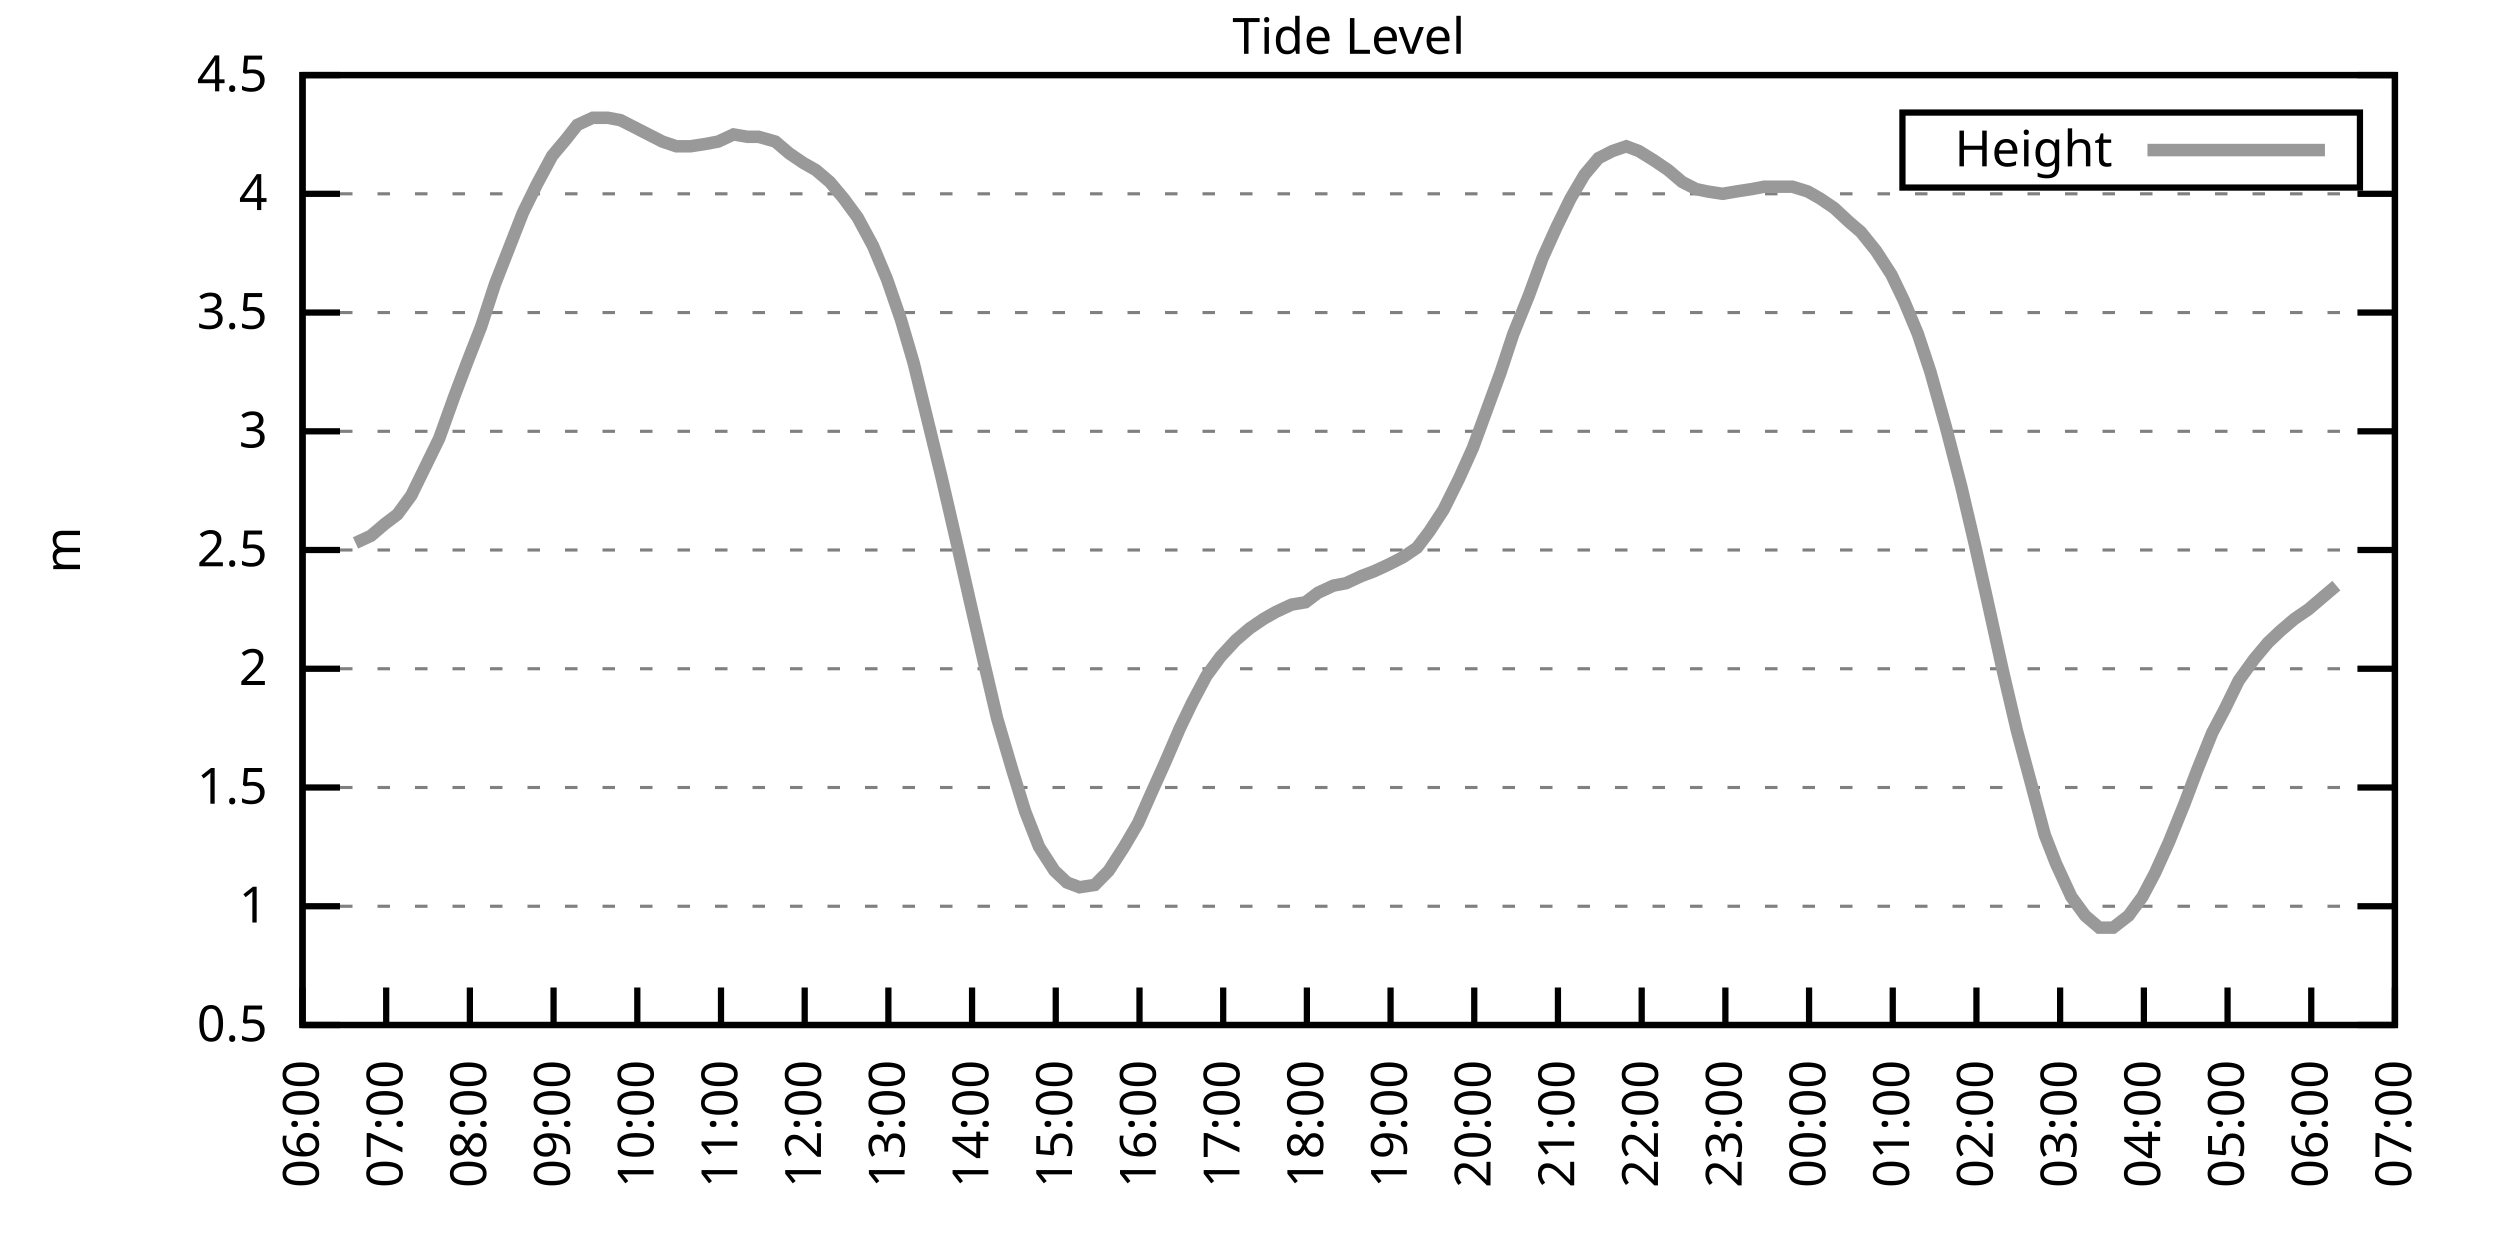
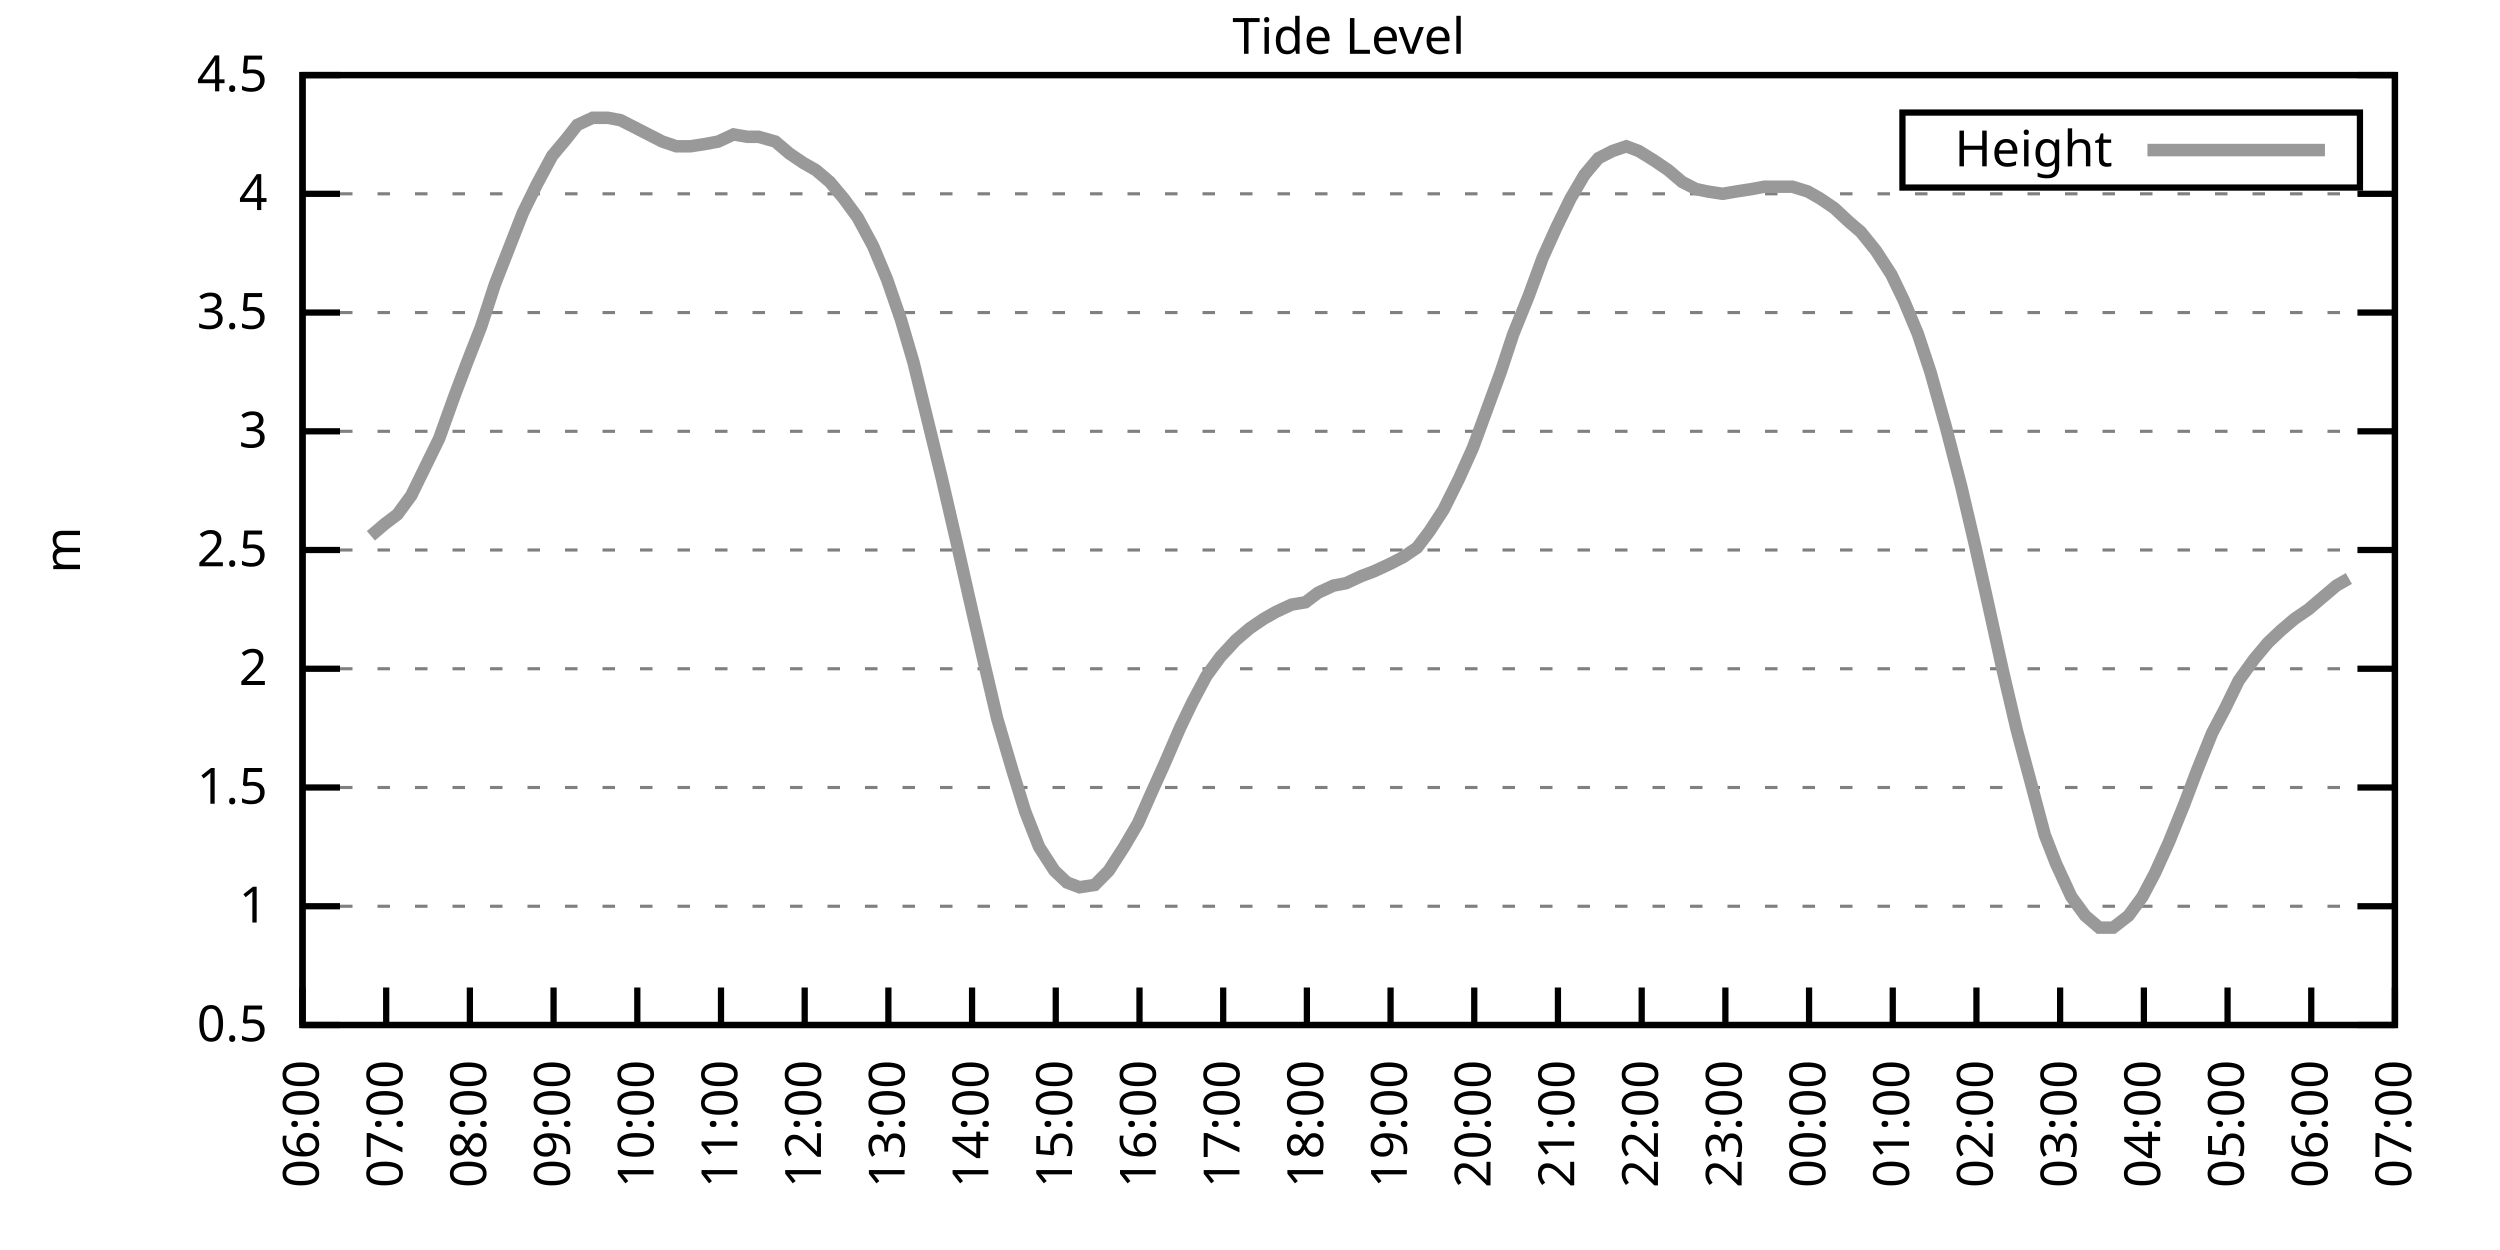
<svg xmlns="http://www.w3.org/2000/svg" xmlns:xlink="http://www.w3.org/1999/xlink" width="400" height="200" viewBox="0 0 400 200">
  <g id="gnuplot_canvas">
    <rect x="0" y="0" width="400" height="200" fill="none" />
    <defs>
      <circle id="gpDot" r="0.5" stroke-width="0.5" stroke="currentColor" />
      <path id="gpPt0" stroke-width="0.333" stroke="currentColor" d="M-1,0 h2 M0,-1 v2" />
      <path id="gpPt1" stroke-width="0.333" stroke="currentColor" d="M-1,-1 L1,1 M1,-1 L-1,1" />
      <path id="gpPt2" stroke-width="0.333" stroke="currentColor" d="M-1,0 L1,0 M0,-1 L0,1 M-1,-1 L1,1 M-1,1 L1,-1" />
      <rect id="gpPt3" stroke-width="0.333" stroke="currentColor" x="-1" y="-1" width="2" height="2" />
      <rect id="gpPt4" stroke-width="0.333" stroke="currentColor" fill="currentColor" x="-1" y="-1" width="2" height="2" />
      <circle id="gpPt5" stroke-width="0.333" stroke="currentColor" cx="0" cy="0" r="1" />
      <use xlink:href="#gpPt5" id="gpPt6" fill="currentColor" stroke="none" />
      <path id="gpPt7" stroke-width="0.333" stroke="currentColor" d="M0,-1.33 L-1.33,0.67 L1.33,0.67 z" />
      <use xlink:href="#gpPt7" id="gpPt8" fill="currentColor" stroke="none" />
      <use xlink:href="#gpPt7" id="gpPt9" stroke="currentColor" transform="rotate(180)" />
      <use xlink:href="#gpPt9" id="gpPt10" fill="currentColor" stroke="none" />
      <use xlink:href="#gpPt3" id="gpPt11" stroke="currentColor" transform="rotate(45)" />
      <use xlink:href="#gpPt11" id="gpPt12" fill="currentColor" stroke="none" />
      <path id="gpPt13" stroke-width="0.333" stroke="currentColor" d="M0,1.330 L1.265,0.411 L0.782,-1.067 L-0.782,-1.076 L-1.265,0.411 z" />
      <use xlink:href="#gpPt13" id="gpPt14" fill="currentColor" stroke="none" />
      <filter id="textbox" filterUnits="objectBoundingBox" x="0" y="0" height="1" width="1">
        <feFlood flood-color="white" flood-opacity="1" result="bgnd" />
        <feComposite in="SourceGraphic" in2="bgnd" operator="atop" />
      </filter>
      <filter id="greybox" filterUnits="objectBoundingBox" x="0" y="0" height="1" width="1">
        <feFlood flood-color="lightgrey" flood-opacity="1" result="grey" />
        <feComposite in="SourceGraphic" in2="grey" operator="atop" />
      </filter>
    </defs>
    <g fill="none" color="white" stroke="currentColor" stroke-width="1.00" stroke-linecap="butt" stroke-linejoin="miter">
</g>
    <g fill="none" color="black" stroke="currentColor" stroke-width="1.00" stroke-linecap="butt" stroke-linejoin="miter">
      <g stroke="none" shape-rendering="crispEdges">
        <polygon fill="rgb(255, 255, 255)" points="48.40,164.00 383.18,164.00 383.18,12.02 48.40,12.02 " />
      </g>
    </g>
    <g fill="none" color="black" stroke="currentColor" stroke-width="1.00" stroke-linecap="butt" stroke-linejoin="miter">
</g>
    <g fill="none" color="black" stroke="black" stroke-width="0.50" stroke-linecap="butt" stroke-linejoin="miter">
</g>
    <g fill="none" color="gray" stroke="currentColor" stroke-width="0.50" stroke-linecap="butt" stroke-linejoin="miter">
      <path stroke="gray" stroke-dasharray="2,4" class="gridline" d="M48.40,164.00 L383.19,164.00  " />
    </g>
    <g fill="none" color="gray" stroke="gray" stroke-width="1.00" stroke-linecap="butt" stroke-linejoin="miter">
</g>
    <g fill="none" color="black" stroke="currentColor" stroke-width="1.00" stroke-linecap="butt" stroke-linejoin="miter">
      <path stroke="black" d="M48.40,164.00 L54.40,164.00 M383.19,164.00 L377.19,164.00  " />
      <g transform="translate(42.80,166.60)" stroke="none" fill="black" font-family="Sans" font-size="8.00" text-anchor="end">
        <text>
          <tspan font-family="Sans"> 0.5</tspan>
        </text>
      </g>
    </g>
    <g fill="none" color="black" stroke="currentColor" stroke-width="1.00" stroke-linecap="butt" stroke-linejoin="miter">
</g>
    <g fill="none" color="black" stroke="black" stroke-width="0.50" stroke-linecap="butt" stroke-linejoin="miter">
</g>
    <g fill="none" color="gray" stroke="currentColor" stroke-width="0.50" stroke-linecap="butt" stroke-linejoin="miter">
      <path stroke="gray" stroke-dasharray="2,4" class="gridline" d="M48.40,145.00 L383.19,145.00  " />
    </g>
    <g fill="none" color="gray" stroke="gray" stroke-width="1.00" stroke-linecap="butt" stroke-linejoin="miter">
</g>
    <g fill="none" color="black" stroke="currentColor" stroke-width="1.00" stroke-linecap="butt" stroke-linejoin="miter">
      <path stroke="black" d="M48.40,145.00 L54.40,145.00 M383.19,145.00 L377.19,145.00  " />
      <g transform="translate(42.80,147.60)" stroke="none" fill="black" font-family="Sans" font-size="8.00" text-anchor="end">
        <text>
          <tspan font-family="Sans"> 1</tspan>
        </text>
      </g>
    </g>
    <g fill="none" color="black" stroke="currentColor" stroke-width="1.00" stroke-linecap="butt" stroke-linejoin="miter">
</g>
    <g fill="none" color="black" stroke="black" stroke-width="0.50" stroke-linecap="butt" stroke-linejoin="miter">
</g>
    <g fill="none" color="gray" stroke="currentColor" stroke-width="0.50" stroke-linecap="butt" stroke-linejoin="miter">
      <path stroke="gray" stroke-dasharray="2,4" class="gridline" d="M48.40,126.00 L383.19,126.00  " />
    </g>
    <g fill="none" color="gray" stroke="gray" stroke-width="1.00" stroke-linecap="butt" stroke-linejoin="miter">
</g>
    <g fill="none" color="black" stroke="currentColor" stroke-width="1.00" stroke-linecap="butt" stroke-linejoin="miter">
      <path stroke="black" d="M48.40,126.00 L54.40,126.00 M383.19,126.00 L377.19,126.00  " />
      <g transform="translate(42.80,128.60)" stroke="none" fill="black" font-family="Sans" font-size="8.00" text-anchor="end">
        <text>
          <tspan font-family="Sans"> 1.5</tspan>
        </text>
      </g>
    </g>
    <g fill="none" color="black" stroke="currentColor" stroke-width="1.00" stroke-linecap="butt" stroke-linejoin="miter">
</g>
    <g fill="none" color="black" stroke="black" stroke-width="0.50" stroke-linecap="butt" stroke-linejoin="miter">
</g>
    <g fill="none" color="gray" stroke="currentColor" stroke-width="0.50" stroke-linecap="butt" stroke-linejoin="miter">
      <path stroke="gray" stroke-dasharray="2,4" class="gridline" d="M48.40,107.00 L383.19,107.00  " />
    </g>
    <g fill="none" color="gray" stroke="gray" stroke-width="1.00" stroke-linecap="butt" stroke-linejoin="miter">
</g>
    <g fill="none" color="black" stroke="currentColor" stroke-width="1.00" stroke-linecap="butt" stroke-linejoin="miter">
      <path stroke="black" d="M48.40,107.00 L54.40,107.00 M383.19,107.00 L377.19,107.00  " />
      <g transform="translate(42.80,109.60)" stroke="none" fill="black" font-family="Sans" font-size="8.00" text-anchor="end">
        <text>
          <tspan font-family="Sans"> 2</tspan>
        </text>
      </g>
    </g>
    <g fill="none" color="black" stroke="currentColor" stroke-width="1.00" stroke-linecap="butt" stroke-linejoin="miter">
</g>
    <g fill="none" color="black" stroke="black" stroke-width="0.50" stroke-linecap="butt" stroke-linejoin="miter">
</g>
    <g fill="none" color="gray" stroke="currentColor" stroke-width="0.50" stroke-linecap="butt" stroke-linejoin="miter">
      <path stroke="gray" stroke-dasharray="2,4" class="gridline" d="M48.40,88.00 L383.19,88.00  " />
    </g>
    <g fill="none" color="gray" stroke="gray" stroke-width="1.00" stroke-linecap="butt" stroke-linejoin="miter">
</g>
    <g fill="none" color="black" stroke="currentColor" stroke-width="1.00" stroke-linecap="butt" stroke-linejoin="miter">
      <path stroke="black" d="M48.40,88.00 L54.40,88.00 M383.19,88.00 L377.19,88.00  " />
      <g transform="translate(42.80,90.60)" stroke="none" fill="black" font-family="Sans" font-size="8.00" text-anchor="end">
        <text>
          <tspan font-family="Sans"> 2.5</tspan>
        </text>
      </g>
    </g>
    <g fill="none" color="black" stroke="currentColor" stroke-width="1.00" stroke-linecap="butt" stroke-linejoin="miter">
</g>
    <g fill="none" color="black" stroke="black" stroke-width="0.50" stroke-linecap="butt" stroke-linejoin="miter">
</g>
    <g fill="none" color="gray" stroke="currentColor" stroke-width="0.50" stroke-linecap="butt" stroke-linejoin="miter">
      <path stroke="gray" stroke-dasharray="2,4" class="gridline" d="M48.40,69.01 L383.19,69.01  " />
    </g>
    <g fill="none" color="gray" stroke="gray" stroke-width="1.00" stroke-linecap="butt" stroke-linejoin="miter">
</g>
    <g fill="none" color="black" stroke="currentColor" stroke-width="1.00" stroke-linecap="butt" stroke-linejoin="miter">
      <path stroke="black" d="M48.40,69.01 L54.40,69.01 M383.19,69.01 L377.19,69.01  " />
      <g transform="translate(42.80,71.61)" stroke="none" fill="black" font-family="Sans" font-size="8.00" text-anchor="end">
        <text>
          <tspan font-family="Sans"> 3</tspan>
        </text>
      </g>
    </g>
    <g fill="none" color="black" stroke="currentColor" stroke-width="1.00" stroke-linecap="butt" stroke-linejoin="miter">
</g>
    <g fill="none" color="black" stroke="black" stroke-width="0.50" stroke-linecap="butt" stroke-linejoin="miter">
</g>
    <g fill="none" color="gray" stroke="currentColor" stroke-width="0.50" stroke-linecap="butt" stroke-linejoin="miter">
      <path stroke="gray" stroke-dasharray="2,4" class="gridline" d="M48.40,50.01 L383.19,50.01  " />
    </g>
    <g fill="none" color="gray" stroke="gray" stroke-width="1.00" stroke-linecap="butt" stroke-linejoin="miter">
</g>
    <g fill="none" color="black" stroke="currentColor" stroke-width="1.00" stroke-linecap="butt" stroke-linejoin="miter">
      <path stroke="black" d="M48.40,50.01 L54.40,50.01 M383.19,50.01 L377.19,50.01  " />
      <g transform="translate(42.80,52.61)" stroke="none" fill="black" font-family="Sans" font-size="8.00" text-anchor="end">
        <text>
          <tspan font-family="Sans"> 3.5</tspan>
        </text>
      </g>
    </g>
    <g fill="none" color="black" stroke="currentColor" stroke-width="1.00" stroke-linecap="butt" stroke-linejoin="miter">
</g>
    <g fill="none" color="black" stroke="black" stroke-width="0.50" stroke-linecap="butt" stroke-linejoin="miter">
</g>
    <g fill="none" color="gray" stroke="currentColor" stroke-width="0.50" stroke-linecap="butt" stroke-linejoin="miter">
      <path stroke="gray" stroke-dasharray="2,4" class="gridline" d="M48.40,31.01 L383.19,31.01  " />
    </g>
    <g fill="none" color="gray" stroke="gray" stroke-width="1.00" stroke-linecap="butt" stroke-linejoin="miter">
</g>
    <g fill="none" color="black" stroke="currentColor" stroke-width="1.00" stroke-linecap="butt" stroke-linejoin="miter">
      <path stroke="black" d="M48.40,31.01 L54.40,31.01 M383.19,31.01 L377.19,31.01  " />
      <g transform="translate(42.80,33.61)" stroke="none" fill="black" font-family="Sans" font-size="8.00" text-anchor="end">
        <text>
          <tspan font-family="Sans"> 4</tspan>
        </text>
      </g>
    </g>
    <g fill="none" color="black" stroke="currentColor" stroke-width="1.00" stroke-linecap="butt" stroke-linejoin="miter">
</g>
    <g fill="none" color="black" stroke="black" stroke-width="0.50" stroke-linecap="butt" stroke-linejoin="miter">
</g>
    <g fill="none" color="gray" stroke="currentColor" stroke-width="0.50" stroke-linecap="butt" stroke-linejoin="miter">
      <path stroke="gray" stroke-dasharray="2,4" class="gridline" d="M48.40,12.01 L383.19,12.01  " />
    </g>
    <g fill="none" color="gray" stroke="gray" stroke-width="1.00" stroke-linecap="butt" stroke-linejoin="miter">
</g>
    <g fill="none" color="black" stroke="currentColor" stroke-width="1.00" stroke-linecap="butt" stroke-linejoin="miter">
      <path stroke="black" d="M48.40,12.01 L54.40,12.01 M383.19,12.01 L377.19,12.01  " />
      <g transform="translate(42.80,14.61)" stroke="none" fill="black" font-family="Sans" font-size="8.00" text-anchor="end">
        <text>
          <tspan font-family="Sans"> 4.5</tspan>
        </text>
      </g>
    </g>
    <g fill="none" color="black" stroke="currentColor" stroke-width="1.00" stroke-linecap="butt" stroke-linejoin="miter">
      <path stroke="black" d="M48.40,164.00 L48.40,158.00  " />
      <g transform="translate(51.00,169.60) rotate(270.00)" stroke="none" fill="black" font-family="Sans" font-size="8.00" text-anchor="end">
        <text>
          <tspan font-family="Sans">06:00</tspan>
        </text>
      </g>
    </g>
    <g fill="none" color="black" stroke="currentColor" stroke-width="1.00" stroke-linecap="butt" stroke-linejoin="miter">
      <path stroke="black" d="M61.79,164.00 L61.79,158.00  " />
      <g transform="translate(64.39,169.60) rotate(270.00)" stroke="none" fill="black" font-family="Sans" font-size="8.00" text-anchor="end">
        <text>
          <tspan font-family="Sans">07:00</tspan>
        </text>
      </g>
    </g>
    <g fill="none" color="black" stroke="currentColor" stroke-width="1.00" stroke-linecap="butt" stroke-linejoin="miter">
      <path stroke="black" d="M75.18,164.00 L75.18,158.00  " />
      <g transform="translate(77.78,169.60) rotate(270.00)" stroke="none" fill="black" font-family="Sans" font-size="8.00" text-anchor="end">
        <text>
          <tspan font-family="Sans">08:00</tspan>
        </text>
      </g>
    </g>
    <g fill="none" color="black" stroke="currentColor" stroke-width="1.00" stroke-linecap="butt" stroke-linejoin="miter">
      <path stroke="black" d="M88.57,164.00 L88.57,158.00  " />
      <g transform="translate(91.17,169.60) rotate(270.00)" stroke="none" fill="black" font-family="Sans" font-size="8.00" text-anchor="end">
        <text>
          <tspan font-family="Sans">09:00</tspan>
        </text>
      </g>
    </g>
    <g fill="none" color="black" stroke="currentColor" stroke-width="1.00" stroke-linecap="butt" stroke-linejoin="miter">
      <path stroke="black" d="M101.97,164.00 L101.97,158.00  " />
      <g transform="translate(104.57,169.60) rotate(270.00)" stroke="none" fill="black" font-family="Sans" font-size="8.00" text-anchor="end">
        <text>
          <tspan font-family="Sans">10:00</tspan>
        </text>
      </g>
    </g>
    <g fill="none" color="black" stroke="currentColor" stroke-width="1.00" stroke-linecap="butt" stroke-linejoin="miter">
      <path stroke="black" d="M115.36,164.00 L115.36,158.00  " />
      <g transform="translate(117.96,169.60) rotate(270.00)" stroke="none" fill="black" font-family="Sans" font-size="8.00" text-anchor="end">
        <text>
          <tspan font-family="Sans">11:00</tspan>
        </text>
      </g>
    </g>
    <g fill="none" color="black" stroke="currentColor" stroke-width="1.00" stroke-linecap="butt" stroke-linejoin="miter">
      <path stroke="black" d="M128.75,164.00 L128.75,158.00  " />
      <g transform="translate(131.35,169.60) rotate(270.00)" stroke="none" fill="black" font-family="Sans" font-size="8.00" text-anchor="end">
        <text>
          <tspan font-family="Sans">12:00</tspan>
        </text>
      </g>
    </g>
    <g fill="none" color="black" stroke="currentColor" stroke-width="1.00" stroke-linecap="butt" stroke-linejoin="miter">
      <path stroke="black" d="M142.14,164.00 L142.14,158.00  " />
      <g transform="translate(144.74,169.60) rotate(270.00)" stroke="none" fill="black" font-family="Sans" font-size="8.00" text-anchor="end">
        <text>
          <tspan font-family="Sans">13:00</tspan>
        </text>
      </g>
    </g>
    <g fill="none" color="black" stroke="currentColor" stroke-width="1.00" stroke-linecap="butt" stroke-linejoin="miter">
      <path stroke="black" d="M155.53,164.00 L155.53,158.00  " />
      <g transform="translate(158.13,169.60) rotate(270.00)" stroke="none" fill="black" font-family="Sans" font-size="8.00" text-anchor="end">
        <text>
          <tspan font-family="Sans">14:00</tspan>
        </text>
      </g>
    </g>
    <g fill="none" color="black" stroke="currentColor" stroke-width="1.00" stroke-linecap="butt" stroke-linejoin="miter">
      <path stroke="black" d="M168.92,164.00 L168.92,158.00  " />
      <g transform="translate(171.52,169.60) rotate(270.00)" stroke="none" fill="black" font-family="Sans" font-size="8.00" text-anchor="end">
        <text>
          <tspan font-family="Sans">15:00</tspan>
        </text>
      </g>
    </g>
    <g fill="none" color="black" stroke="currentColor" stroke-width="1.00" stroke-linecap="butt" stroke-linejoin="miter">
      <path stroke="black" d="M182.32,164.00 L182.32,158.00  " />
      <g transform="translate(184.92,169.60) rotate(270.00)" stroke="none" fill="black" font-family="Sans" font-size="8.00" text-anchor="end">
        <text>
          <tspan font-family="Sans">16:00</tspan>
        </text>
      </g>
    </g>
    <g fill="none" color="black" stroke="currentColor" stroke-width="1.00" stroke-linecap="butt" stroke-linejoin="miter">
      <path stroke="black" d="M195.71,164.00 L195.71,158.00  " />
      <g transform="translate(198.31,169.60) rotate(270.00)" stroke="none" fill="black" font-family="Sans" font-size="8.00" text-anchor="end">
        <text>
          <tspan font-family="Sans">17:00</tspan>
        </text>
      </g>
    </g>
    <g fill="none" color="black" stroke="currentColor" stroke-width="1.00" stroke-linecap="butt" stroke-linejoin="miter">
      <path stroke="black" d="M209.10,164.00 L209.10,158.00  " />
      <g transform="translate(211.70,169.60) rotate(270.00)" stroke="none" fill="black" font-family="Sans" font-size="8.00" text-anchor="end">
        <text>
          <tspan font-family="Sans">18:00</tspan>
        </text>
      </g>
    </g>
    <g fill="none" color="black" stroke="currentColor" stroke-width="1.00" stroke-linecap="butt" stroke-linejoin="miter">
      <path stroke="black" d="M222.49,164.00 L222.49,158.00  " />
      <g transform="translate(225.09,169.60) rotate(270.00)" stroke="none" fill="black" font-family="Sans" font-size="8.00" text-anchor="end">
        <text>
          <tspan font-family="Sans">19:00</tspan>
        </text>
      </g>
    </g>
    <g fill="none" color="black" stroke="currentColor" stroke-width="1.00" stroke-linecap="butt" stroke-linejoin="miter">
      <path stroke="black" d="M235.88,164.00 L235.88,158.00  " />
      <g transform="translate(238.48,169.60) rotate(270.00)" stroke="none" fill="black" font-family="Sans" font-size="8.00" text-anchor="end">
        <text>
          <tspan font-family="Sans">20:00</tspan>
        </text>
      </g>
    </g>
    <g fill="none" color="black" stroke="currentColor" stroke-width="1.00" stroke-linecap="butt" stroke-linejoin="miter">
      <path stroke="black" d="M249.27,164.00 L249.27,158.00  " />
      <g transform="translate(251.87,169.60) rotate(270.00)" stroke="none" fill="black" font-family="Sans" font-size="8.00" text-anchor="end">
        <text>
          <tspan font-family="Sans">21:00</tspan>
        </text>
      </g>
    </g>
    <g fill="none" color="black" stroke="currentColor" stroke-width="1.00" stroke-linecap="butt" stroke-linejoin="miter">
      <path stroke="black" d="M262.67,164.00 L262.67,158.00  " />
      <g transform="translate(265.27,169.60) rotate(270.00)" stroke="none" fill="black" font-family="Sans" font-size="8.00" text-anchor="end">
        <text>
          <tspan font-family="Sans">22:00</tspan>
        </text>
      </g>
    </g>
    <g fill="none" color="black" stroke="currentColor" stroke-width="1.00" stroke-linecap="butt" stroke-linejoin="miter">
      <path stroke="black" d="M276.06,164.00 L276.06,158.00  " />
      <g transform="translate(278.66,169.60) rotate(270.00)" stroke="none" fill="black" font-family="Sans" font-size="8.00" text-anchor="end">
        <text>
          <tspan font-family="Sans">23:00</tspan>
        </text>
      </g>
    </g>
    <g fill="none" color="black" stroke="currentColor" stroke-width="1.00" stroke-linecap="butt" stroke-linejoin="miter">
      <path stroke="black" d="M289.45,164.00 L289.45,158.00  " />
      <g transform="translate(292.05,169.60) rotate(270.00)" stroke="none" fill="black" font-family="Sans" font-size="8.00" text-anchor="end">
        <text>
          <tspan font-family="Sans">00:00</tspan>
        </text>
      </g>
    </g>
    <g fill="none" color="black" stroke="currentColor" stroke-width="1.00" stroke-linecap="butt" stroke-linejoin="miter">
      <path stroke="black" d="M302.84,164.00 L302.84,158.00  " />
      <g transform="translate(305.44,169.60) rotate(270.00)" stroke="none" fill="black" font-family="Sans" font-size="8.00" text-anchor="end">
        <text>
          <tspan font-family="Sans">01:00</tspan>
        </text>
      </g>
    </g>
    <g fill="none" color="black" stroke="currentColor" stroke-width="1.00" stroke-linecap="butt" stroke-linejoin="miter">
      <path stroke="black" d="M316.23,164.00 L316.23,158.00  " />
      <g transform="translate(318.83,169.60) rotate(270.00)" stroke="none" fill="black" font-family="Sans" font-size="8.00" text-anchor="end">
        <text>
          <tspan font-family="Sans">02:00</tspan>
        </text>
      </g>
    </g>
    <g fill="none" color="black" stroke="currentColor" stroke-width="1.00" stroke-linecap="butt" stroke-linejoin="miter">
      <path stroke="black" d="M329.62,164.00 L329.62,158.00  " />
      <g transform="translate(332.22,169.60) rotate(270.00)" stroke="none" fill="black" font-family="Sans" font-size="8.00" text-anchor="end">
        <text>
          <tspan font-family="Sans">03:00</tspan>
        </text>
      </g>
    </g>
    <g fill="none" color="black" stroke="currentColor" stroke-width="1.00" stroke-linecap="butt" stroke-linejoin="miter">
      <path stroke="black" d="M343.02,164.00 L343.02,158.00  " />
      <g transform="translate(345.62,169.60) rotate(270.00)" stroke="none" fill="black" font-family="Sans" font-size="8.00" text-anchor="end">
        <text>
          <tspan font-family="Sans">04:00</tspan>
        </text>
      </g>
    </g>
    <g fill="none" color="black" stroke="currentColor" stroke-width="1.00" stroke-linecap="butt" stroke-linejoin="miter">
      <path stroke="black" d="M356.41,164.00 L356.41,158.00  " />
      <g transform="translate(359.01,169.60) rotate(270.00)" stroke="none" fill="black" font-family="Sans" font-size="8.00" text-anchor="end">
        <text>
          <tspan font-family="Sans">05:00</tspan>
        </text>
      </g>
    </g>
    <g fill="none" color="black" stroke="currentColor" stroke-width="1.00" stroke-linecap="butt" stroke-linejoin="miter">
      <path stroke="black" d="M369.80,164.00 L369.80,158.00  " />
      <g transform="translate(372.40,169.60) rotate(270.00)" stroke="none" fill="black" font-family="Sans" font-size="8.00" text-anchor="end">
        <text>
          <tspan font-family="Sans">06:00</tspan>
        </text>
      </g>
    </g>
    <g fill="none" color="black" stroke="currentColor" stroke-width="1.00" stroke-linecap="butt" stroke-linejoin="miter">
      <path stroke="black" d="M383.19,164.00 L383.19,158.00  " />
      <g transform="translate(385.79,169.60) rotate(270.00)" stroke="none" fill="black" font-family="Sans" font-size="8.00" text-anchor="end">
        <text>
          <tspan font-family="Sans">07:00</tspan>
        </text>
      </g>
    </g>
    <g fill="none" color="black" stroke="currentColor" stroke-width="1.00" stroke-linecap="butt" stroke-linejoin="miter">
</g>
    <g fill="none" color="black" stroke="currentColor" stroke-width="1.00" stroke-linecap="butt" stroke-linejoin="miter">
      <path stroke="black" d="M48.40,12.01 L48.40,164.00 L383.19,164.00 L383.19,12.01 L48.40,12.01 Z  " />
    </g>
    <g fill="none" color="black" stroke="currentColor" stroke-width="1.00" stroke-linecap="butt" stroke-linejoin="miter">
</g>
    <g fill="none" color="black" stroke="currentColor" stroke-width="1.00" stroke-linecap="butt" stroke-linejoin="miter">
      <path stroke="black" d="M304.39,30.01 L304.39,18.01 L377.59,18.01 L377.59,30.01 L304.39,30.01 Z  " />
    </g>
    <g id="Tide_level_plot_1">
      <g fill="none" color="white" stroke="black" stroke-width="2.00" stroke-linecap="butt" stroke-linejoin="miter">
</g>
      <g fill="none" color="black" stroke="currentColor" stroke-width="2.00" stroke-linecap="butt" stroke-linejoin="miter">
        <g transform="translate(337.99,26.61)" stroke="none" fill="black" font-family="Sans" font-size="8.00" text-anchor="end">
          <text>
            <tspan font-family="Sans">Height</tspan>
          </text>
        </g>
      </g>
      <g fill="none" color="black" stroke="currentColor" stroke-width="2.00" stroke-linecap="butt" stroke-linejoin="miter">
-         <path stroke="rgb(153, 153, 153)" d="M343.59,24.01 L371.99,24.01 M56.88,86.87 L59.34,85.73 L61.57,83.83 L63.58,82.31 L65.81,79.27 L68.04,74.71   L70.27,70.15 L72.73,63.31 L74.74,57.99 L76.97,52.29 L79.20,45.45 L81.43,39.75 L83.66,34.05 L85.90,29.49   L88.35,24.93 L90.58,22.27 L92.37,19.99 L94.82,18.85 L97.28,18.85 L99.29,19.23 L101.52,20.37 L103.75,21.51   L105.98,22.65 L108.22,23.41 L110.45,23.41 L112.90,23.03 L114.91,22.65 L117.37,21.51 L119.60,21.89 L121.38,21.89   L124.06,22.65 L126.29,24.55 L128.53,26.07 L130.54,27.21 L132.77,29.11 L135.00,31.77 L137.23,34.81 L139.69,39.37   L141.92,44.69 L144.15,51.15 L146.16,57.99 L148.39,67.11 L150.62,76.23 L153.08,86.87 L155.31,96.74 L157.32,105.48   L159.55,114.98 L162.01,123.34 L164.01,129.80 L166.25,135.50 L168.70,139.30 L170.71,141.20 L172.72,141.96 L175.17,141.58   L177.41,139.30 L179.86,135.50 L182.09,131.70 L184.10,127.14 L186.33,122.20 L188.79,116.50 L190.80,112.32 L193.03,108.14   L195.26,105.10 L197.72,102.44 L199.95,100.54 L202.18,99.02 L204.19,97.88 L206.64,96.74 L208.88,96.36 L210.88,94.84   L213.34,93.70 L215.35,93.32 L217.80,92.18 L219.81,91.42 L222.27,90.28 L224.50,89.14 L226.73,87.63 L228.74,84.97   L230.97,81.55 L233.43,76.61 L235.66,71.67 L237.89,65.59 L240.12,59.51 L242.13,53.43 L244.59,47.35 L246.82,41.27   L249.05,36.33 L251.28,31.77 L253.51,27.97 L255.75,25.31 L257.98,24.17 L260.21,23.41 L262.22,24.17 L264.67,25.69   L266.91,27.21 L269.14,29.11 L271.37,30.25 L273.16,30.63 L275.61,31.01 L277.84,30.63 L280.30,30.25 L282.31,29.87   L284.54,29.87 L286.77,29.87 L289.23,30.63 L291.23,31.77 L293.47,33.29 L295.92,35.57 L297.71,37.09 L300.16,40.13   L302.62,43.93 L304.63,48.11 L306.86,53.43 L308.87,59.51 L311.32,68.25 L313.78,77.75 L316.01,87.25 L317.79,95.22   L320.47,107.38 L322.70,116.88 L324.94,125.24 L327.17,133.60 L328.95,138.16 L331.41,143.48 L333.64,146.52 L335.87,148.42   L338.10,148.42 L340.56,146.52 L342.79,143.48 L344.80,139.68 L347.03,134.74 L349.49,128.66 L351.50,123.34 L353.95,117.26   L355.96,113.46 L358.19,108.90 L360.65,105.48 L362.88,102.82 L364.89,100.92 L367.12,99.02 L369.35,97.50 L371.58,95.60   L373.82,93.70  " />
+         <path stroke="rgb(153, 153, 153)" d="M343.59,24.01 L371.99,24.01 M59.34,85.73 L61.57,83.83 L63.58,82.31 L65.81,79.27 L68.04,74.71 L70.27,70.15   L72.73,63.31 L74.74,57.99 L76.97,52.29 L79.20,45.45 L81.43,39.75 L83.66,34.05 L85.90,29.49 L88.35,24.93   L90.58,22.27 L92.37,19.99 L94.82,18.85 L97.28,18.85 L99.29,19.23 L101.52,20.37 L103.75,21.51 L105.98,22.65   L108.22,23.41 L110.45,23.41 L112.90,23.03 L114.91,22.65 L117.37,21.51 L119.60,21.89 L121.38,21.89 L124.06,22.65   L126.29,24.55 L128.53,26.07 L130.54,27.21 L132.77,29.11 L135.00,31.77 L137.23,34.81 L139.69,39.37 L141.92,44.69   L144.15,51.15 L146.16,57.99 L148.39,67.11 L150.62,76.23 L153.08,86.87 L155.31,96.74 L157.32,105.48 L159.55,114.98   L162.01,123.34 L164.01,129.80 L166.25,135.50 L168.70,139.30 L170.71,141.20 L172.72,141.96 L175.17,141.58 L177.41,139.30   L179.86,135.50 L182.09,131.70 L184.10,127.14 L186.33,122.20 L188.79,116.50 L190.80,112.32 L193.03,108.14 L195.26,105.10   L197.72,102.44 L199.95,100.54 L202.18,99.02 L204.19,97.88 L206.64,96.74 L208.88,96.36 L210.88,94.84 L213.34,93.70   L215.35,93.32 L217.80,92.18 L219.81,91.42 L222.27,90.28 L224.50,89.14 L226.73,87.63 L228.74,84.97 L230.97,81.55   L233.43,76.61 L235.66,71.67 L237.89,65.59 L240.12,59.51 L242.13,53.43 L244.59,47.35 L246.82,41.27 L249.05,36.33   L251.28,31.77 L253.51,27.97 L255.75,25.31 L257.98,24.17 L260.21,23.41 L262.22,24.17 L264.67,25.69 L266.91,27.21   L269.14,29.11 L271.37,30.25 L273.16,30.63 L275.61,31.01 L277.84,30.63 L280.30,30.25 L282.31,29.87 L284.54,29.87   L286.77,29.87 L289.23,30.63 L291.23,31.77 L293.47,33.29 L295.92,35.57 L297.71,37.09 L300.16,40.13 L302.62,43.93   L304.63,48.11 L306.86,53.43 L308.87,59.51 L311.32,68.25 L313.78,77.75 L316.01,87.25 L317.79,95.22 L320.47,107.38   L322.70,116.88 L324.94,125.24 L327.17,133.60 L328.95,138.16 L331.41,143.48 L333.64,146.52 L335.87,148.42 L338.10,148.42   L340.56,146.52 L342.79,143.48 L344.80,139.68 L347.03,134.74 L349.49,128.66 L351.50,123.34 L353.95,117.26 L355.96,113.46   L358.19,108.90 L360.65,105.48 L362.88,102.82 L364.89,100.92 L367.12,99.02 L369.35,97.50 L371.58,95.60 L373.82,93.70   L375.82,92.56  " />
      </g>
    </g>
    <g fill="none" color="black" stroke="currentColor" stroke-width="2.00" stroke-linecap="butt" stroke-linejoin="miter">
</g>
    <g fill="none" color="black" stroke="black" stroke-width="1.00" stroke-linecap="butt" stroke-linejoin="miter">
</g>
    <g fill="none" color="black" stroke="currentColor" stroke-width="1.00" stroke-linecap="butt" stroke-linejoin="miter">
      <path stroke="black" d="M48.40,12.01 L48.40,164.00 L383.19,164.00 L383.19,12.01 L48.40,12.01 Z  " />
      <g transform="translate(12.80,88.01) rotate(270.00)" stroke="none" fill="black" font-family="Sans" font-size="8.00" text-anchor="middle">
        <text>
          <tspan font-family="Sans">m</tspan>
        </text>
      </g>
    </g>
    <g fill="none" color="black" stroke="currentColor" stroke-width="1.00" stroke-linecap="butt" stroke-linejoin="miter">
</g>
    <g fill="none" color="black" stroke="currentColor" stroke-width="1.00" stroke-linecap="butt" stroke-linejoin="miter">
      <g transform="translate(215.79,8.61)" stroke="none" fill="black" font-family="Sans" font-size="8.00" text-anchor="middle">
        <text>
          <tspan font-family="Sans">Tide Level</tspan>
        </text>
      </g>
    </g>
    <g fill="none" color="black" stroke="currentColor" stroke-width="1.00" stroke-linecap="butt" stroke-linejoin="miter">
</g>
  </g>
</svg>
